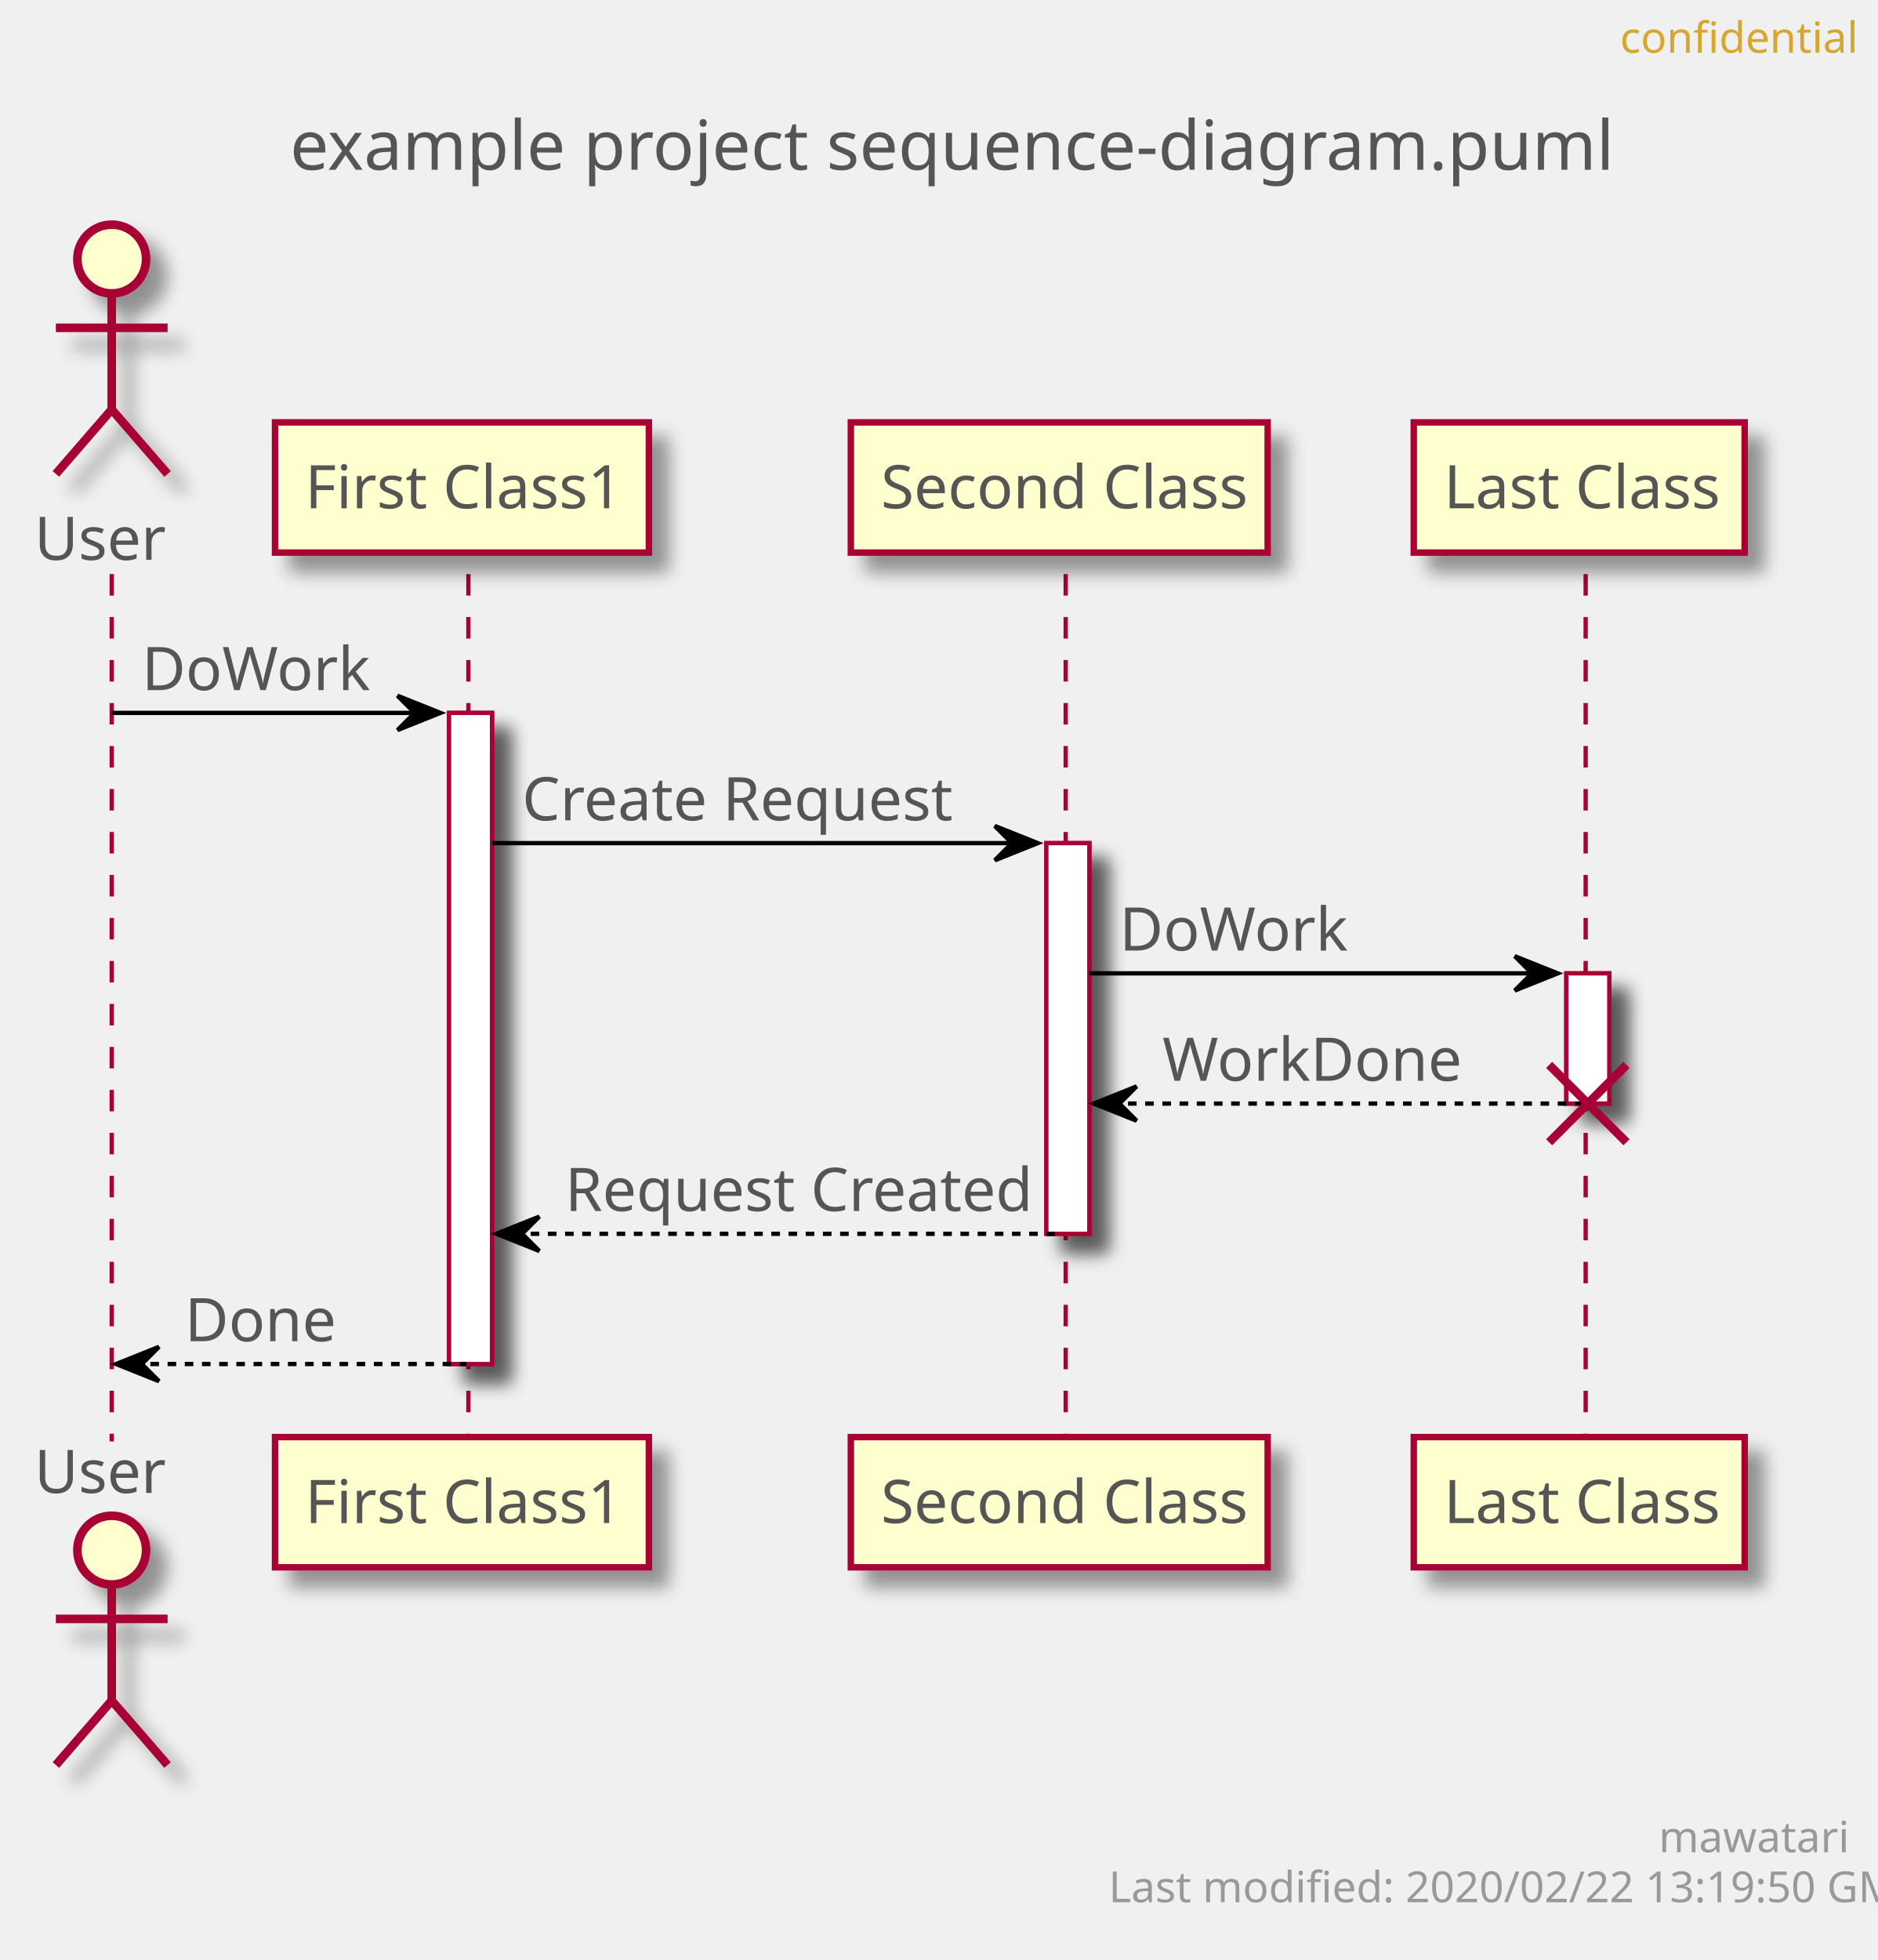
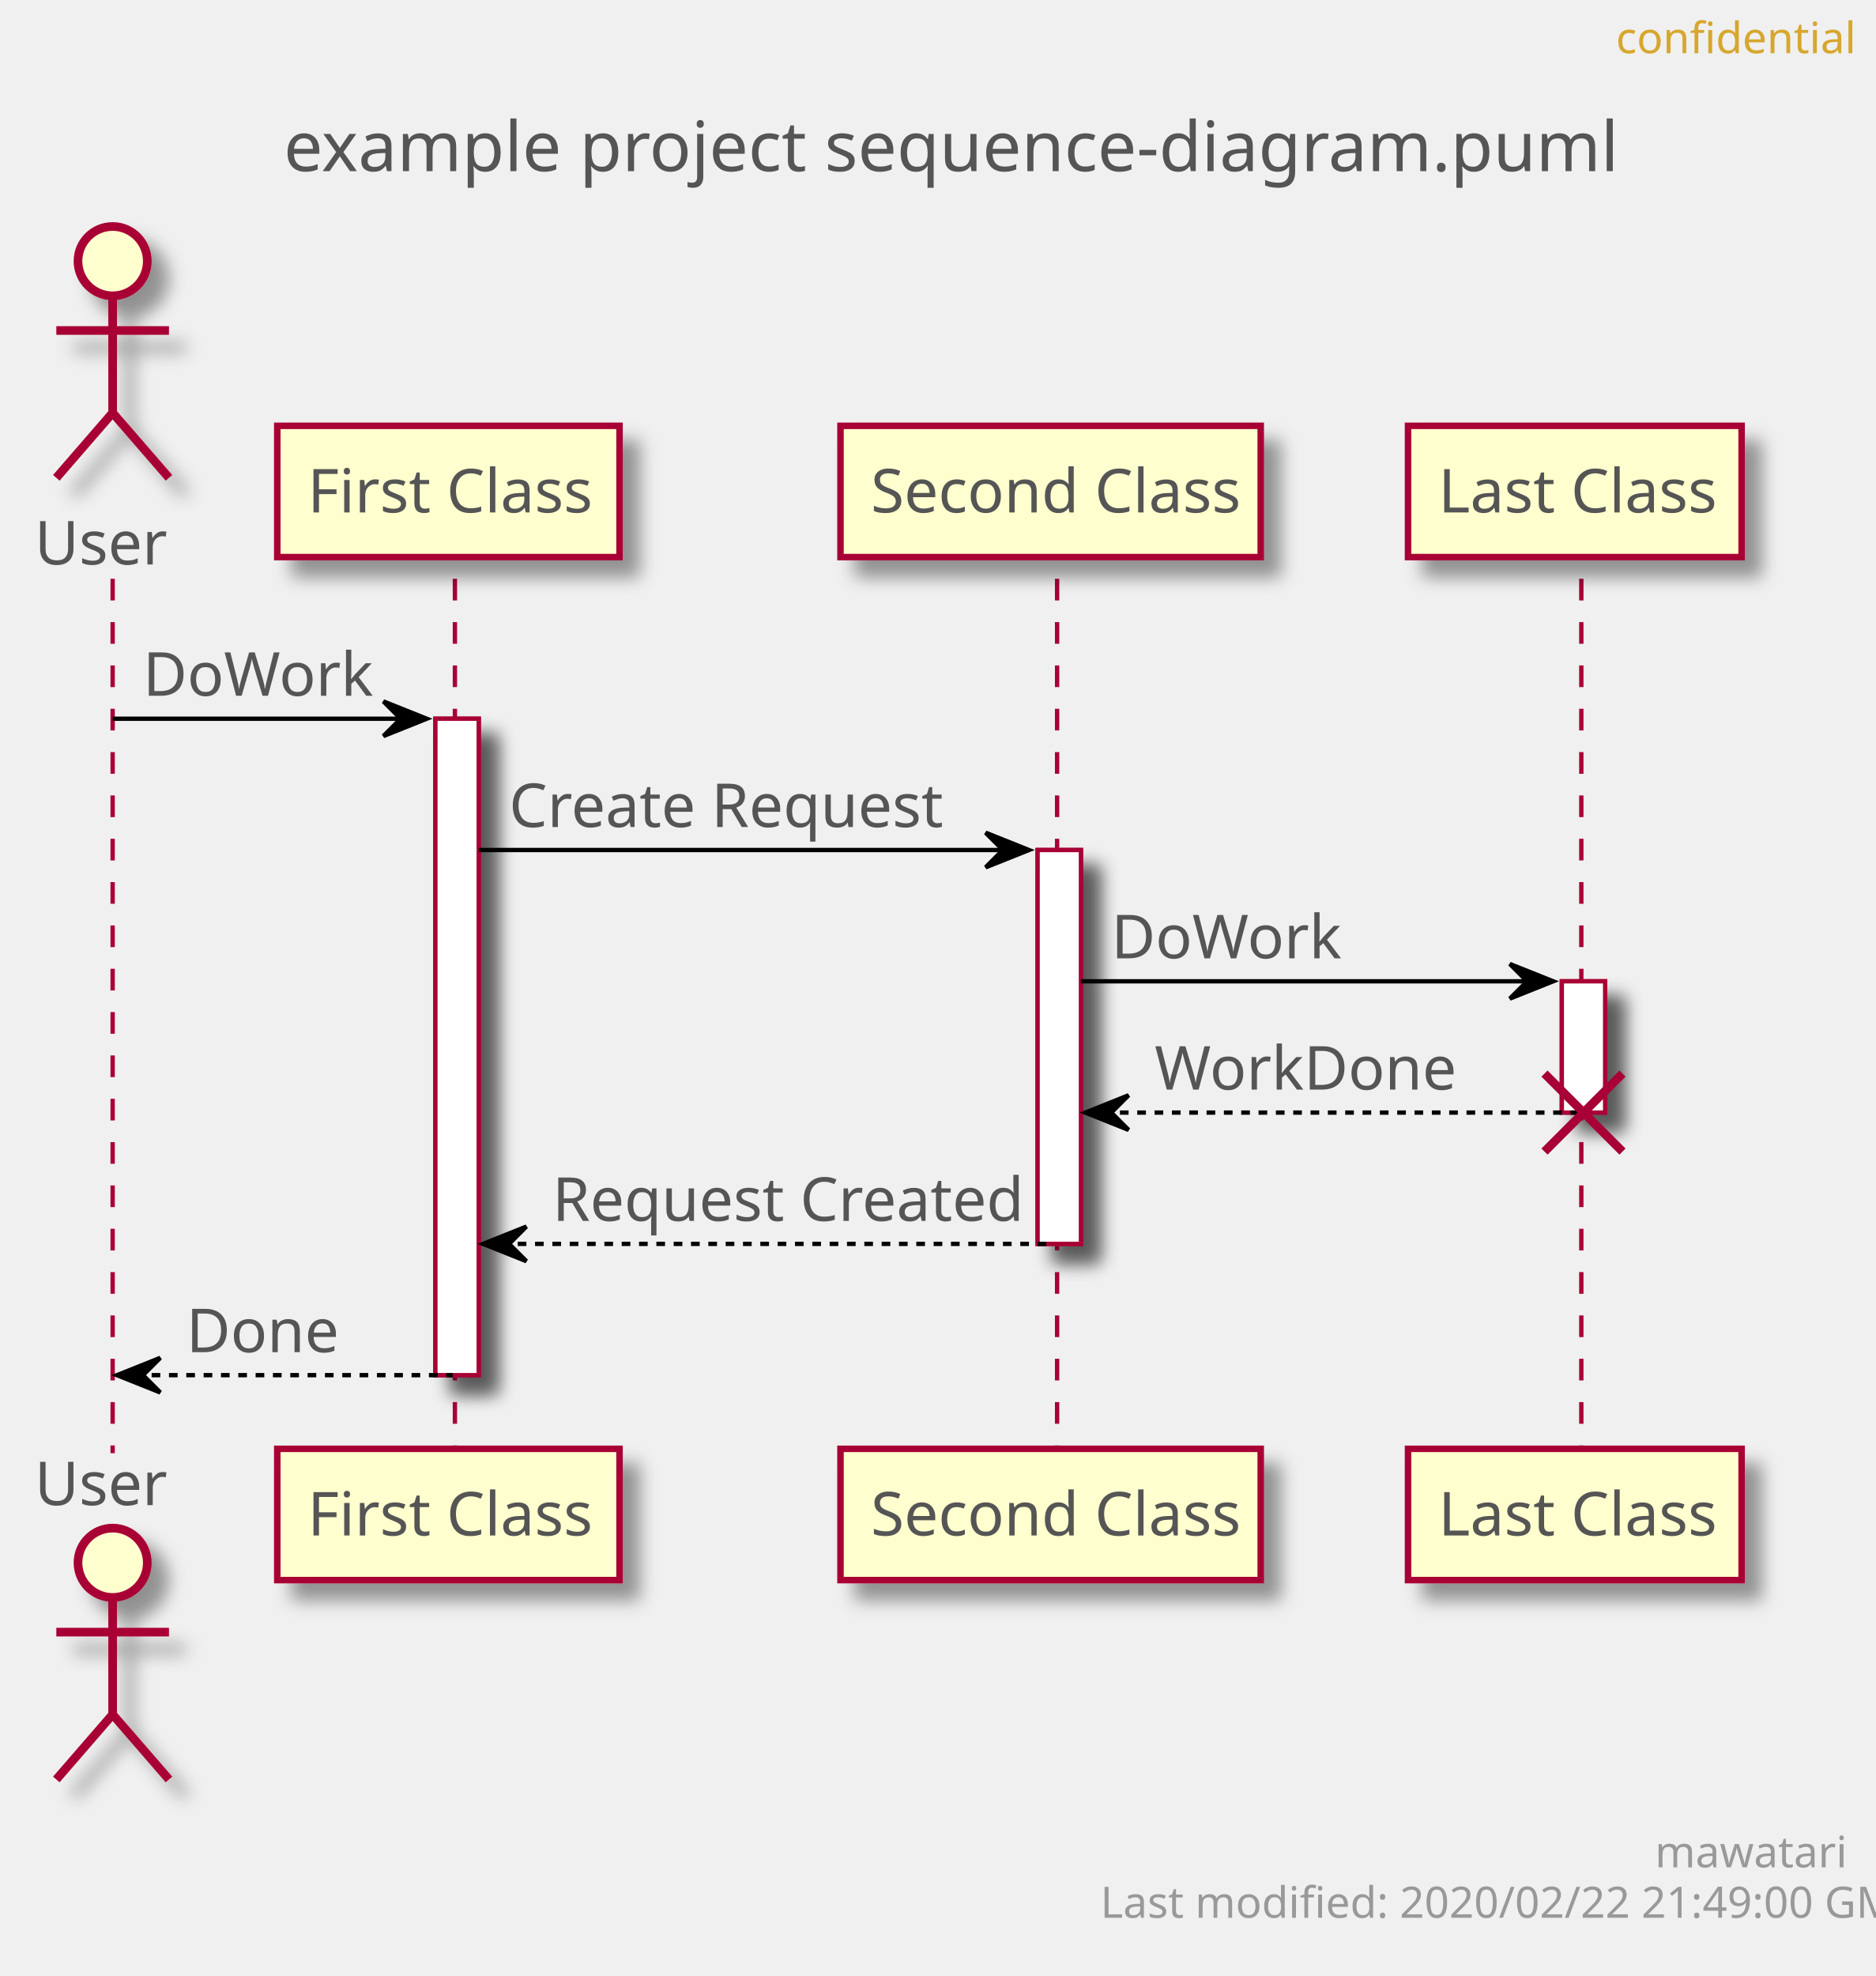
- <svg xmlns="http://www.w3.org/2000/svg" contentScriptType="application/ecmascript" contentStyleType="text/css" height="456px" preserveAspectRatio="none" style="width:437px;height:456px;" version="1.1" viewBox="0 0 437 456" width="437px" zoomAndPan="magnify">
+ <svg xmlns="http://www.w3.org/2000/svg" contentScriptType="application/ecmascript" contentStyleType="text/css" height="456px" preserveAspectRatio="none" style="width:433px;height:456px;" version="1.1" viewBox="0 0 433 456" width="433px" zoomAndPan="magnify">
  <defs>
-     <filter height="300%" id="f1i82c4gmtkhy5" width="300%" x="-1" y="-1">
+     <filter height="300%" id="fhzuw574tfi87" width="300%" x="-1" y="-1">
      <feGaussianBlur result="blurOut" stdDeviation="2.0" />
      <feColorMatrix in="blurOut" result="blurOut2" type="matrix" values="0 0 0 0 0 0 0 0 0 0 0 0 0 0 0 0 0 0 .4 0" />
      <feOffset dx="4.0" dy="4.0" in="blurOut2" result="blurOut3" />
      <feBlend in="SourceGraphic" in2="blurOut3" mode="normal" />
    </filter>
  </defs>
  <g>
-     <text fill="#555555" font-family="sans-serif" font-size="16" lengthAdjust="spacingAndGlyphs" textLength="293" x="67.5" y="39.492">example project sequence-diagram.puml</text>
-     <rect fill="#FFFFFF" filter="url(#f1i82c4gmtkhy5)" height="151.484" style="stroke: #A80036; stroke-width: 1.0;" width="10" x="104.5" y="165.859" />
-     <rect fill="#FFFFFF" filter="url(#f1i82c4gmtkhy5)" height="90.891" style="stroke: #A80036; stroke-width: 1.0;" width="10" x="243.5" y="196.156" />
-     <rect fill="#FFFFFF" filter="url(#f1i82c4gmtkhy5)" height="30.297" style="stroke: #A80036; stroke-width: 1.0;" width="10" x="364.5" y="226.453" />
+     <text fill="#555555" font-family="sans-serif" font-size="16" lengthAdjust="spacingAndGlyphs" textLength="293" x="65.5" y="39.492">example project sequence-diagram.puml</text>
+     <rect fill="#FFFFFF" filter="url(#fhzuw574tfi87)" height="151.484" style="stroke: #A80036; stroke-width: 1.0;" width="10" x="100.5" y="165.859" />
+     <rect fill="#FFFFFF" filter="url(#fhzuw574tfi87)" height="90.891" style="stroke: #A80036; stroke-width: 1.0;" width="10" x="239.5" y="196.156" />
+     <rect fill="#FFFFFF" filter="url(#fhzuw574tfi87)" height="30.297" style="stroke: #A80036; stroke-width: 1.0;" width="10" x="360.5" y="226.453" />
    <line style="stroke: #A80036; stroke-width: 1.0; stroke-dasharray: 5.0,5.0;" x1="26" x2="26" y1="133.562" y2="335.344" />
-     <line style="stroke: #A80036; stroke-width: 1.0; stroke-dasharray: 5.0,5.0;" x1="109" x2="109" y1="133.562" y2="335.344" />
-     <line style="stroke: #A80036; stroke-width: 1.0; stroke-dasharray: 5.0,5.0;" x1="248" x2="248" y1="133.562" y2="335.344" />
-     <line style="stroke: #A80036; stroke-width: 1.0; stroke-dasharray: 5.0,5.0;" x1="369" x2="369" y1="133.562" y2="335.344" />
+     <line style="stroke: #A80036; stroke-width: 1.0; stroke-dasharray: 5.0,5.0;" x1="105" x2="105" y1="133.562" y2="335.344" />
+     <line style="stroke: #A80036; stroke-width: 1.0; stroke-dasharray: 5.0,5.0;" x1="244" x2="244" y1="133.562" y2="335.344" />
+     <line style="stroke: #A80036; stroke-width: 1.0; stroke-dasharray: 5.0,5.0;" x1="365" x2="365" y1="133.562" y2="335.344" />
    <text fill="#555555" font-family="sans-serif" font-size="14" lengthAdjust="spacingAndGlyphs" textLength="30" x="8" y="130.261">User</text>
-     <ellipse cx="26" cy="60.266" fill="#FEFECE" filter="url(#f1i82c4gmtkhy5)" rx="8" ry="8" style="stroke: #A80036; stroke-width: 2.0;" />
-     <path d="M26,68.266 L26,95.266 M13,76.266 L39,76.266 M26,95.266 L13,110.266 M26,95.266 L39,110.266 " fill="none" filter="url(#f1i82c4gmtkhy5)" style="stroke: #A80036; stroke-width: 2.0;" />
+     <ellipse cx="26" cy="60.266" fill="#FEFECE" filter="url(#fhzuw574tfi87)" rx="8" ry="8" style="stroke: #A80036; stroke-width: 2.0;" />
+     <path d="M26,68.266 L26,95.266 M13,76.266 L39,76.266 M26,95.266 L13,110.266 M26,95.266 L39,110.266 " fill="none" filter="url(#fhzuw574tfi87)" style="stroke: #A80036; stroke-width: 2.0;" />
    <text fill="#555555" font-family="sans-serif" font-size="14" lengthAdjust="spacingAndGlyphs" textLength="30" x="8" y="347.339">User</text>
-     <ellipse cx="26" cy="360.641" fill="#FEFECE" filter="url(#f1i82c4gmtkhy5)" rx="8" ry="8" style="stroke: #A80036; stroke-width: 2.0;" />
-     <path d="M26,368.641 L26,395.641 M13,376.641 L39,376.641 M26,395.641 L13,410.641 M26,395.641 L39,410.641 " fill="none" filter="url(#f1i82c4gmtkhy5)" style="stroke: #A80036; stroke-width: 2.0;" />
-     <rect fill="#FEFECE" filter="url(#f1i82c4gmtkhy5)" height="30.297" style="stroke: #A80036; stroke-width: 1.5;" width="87" x="64" y="98.266" />
-     <text fill="#555555" font-family="sans-serif" font-size="14" lengthAdjust="spacingAndGlyphs" textLength="73" x="71" y="118.261">First Class1</text>
-     <rect fill="#FEFECE" filter="url(#f1i82c4gmtkhy5)" height="30.297" style="stroke: #A80036; stroke-width: 1.5;" width="87" x="64" y="334.344" />
-     <text fill="#555555" font-family="sans-serif" font-size="14" lengthAdjust="spacingAndGlyphs" textLength="73" x="71" y="354.339">First Class1</text>
-     <rect fill="#FEFECE" filter="url(#f1i82c4gmtkhy5)" height="30.297" style="stroke: #A80036; stroke-width: 1.5;" width="97" x="198" y="98.266" />
-     <text fill="#555555" font-family="sans-serif" font-size="14" lengthAdjust="spacingAndGlyphs" textLength="83" x="205" y="118.261">Second Class</text>
-     <rect fill="#FEFECE" filter="url(#f1i82c4gmtkhy5)" height="30.297" style="stroke: #A80036; stroke-width: 1.5;" width="97" x="198" y="334.344" />
-     <text fill="#555555" font-family="sans-serif" font-size="14" lengthAdjust="spacingAndGlyphs" textLength="83" x="205" y="354.339">Second Class</text>
-     <rect fill="#FEFECE" filter="url(#f1i82c4gmtkhy5)" height="30.297" style="stroke: #A80036; stroke-width: 1.5;" width="77" x="329" y="98.266" />
-     <text fill="#555555" font-family="sans-serif" font-size="14" lengthAdjust="spacingAndGlyphs" textLength="63" x="336" y="118.261">Last Class</text>
-     <rect fill="#FEFECE" filter="url(#f1i82c4gmtkhy5)" height="30.297" style="stroke: #A80036; stroke-width: 1.5;" width="77" x="329" y="334.344" />
-     <text fill="#555555" font-family="sans-serif" font-size="14" lengthAdjust="spacingAndGlyphs" textLength="63" x="336" y="354.339">Last Class</text>
-     <rect fill="#FFFFFF" filter="url(#f1i82c4gmtkhy5)" height="151.484" style="stroke: #A80036; stroke-width: 1.0;" width="10" x="104.5" y="165.859" />
-     <rect fill="#FFFFFF" filter="url(#f1i82c4gmtkhy5)" height="90.891" style="stroke: #A80036; stroke-width: 1.0;" width="10" x="243.5" y="196.156" />
-     <rect fill="#FFFFFF" filter="url(#f1i82c4gmtkhy5)" height="30.297" style="stroke: #A80036; stroke-width: 1.0;" width="10" x="364.5" y="226.453" />
-     <polygon fill="#000000" points="92.5,161.859,102.5,165.859,92.5,169.859,96.5,165.859" style="stroke: #000000; stroke-width: 1.0;" />
-     <line style="stroke: #000000; stroke-width: 1.0;" x1="26" x2="98.5" y1="165.859" y2="165.859" />
+     <ellipse cx="26" cy="360.641" fill="#FEFECE" filter="url(#fhzuw574tfi87)" rx="8" ry="8" style="stroke: #A80036; stroke-width: 2.0;" />
+     <path d="M26,368.641 L26,395.641 M13,376.641 L39,376.641 M26,395.641 L13,410.641 M26,395.641 L39,410.641 " fill="none" filter="url(#fhzuw574tfi87)" style="stroke: #A80036; stroke-width: 2.0;" />
+     <rect fill="#FEFECE" filter="url(#fhzuw574tfi87)" height="30.297" style="stroke: #A80036; stroke-width: 1.5;" width="79" x="64" y="98.266" />
+     <text fill="#555555" font-family="sans-serif" font-size="14" lengthAdjust="spacingAndGlyphs" textLength="65" x="71" y="118.261">First Class</text>
+     <rect fill="#FEFECE" filter="url(#fhzuw574tfi87)" height="30.297" style="stroke: #A80036; stroke-width: 1.5;" width="79" x="64" y="334.344" />
+     <text fill="#555555" font-family="sans-serif" font-size="14" lengthAdjust="spacingAndGlyphs" textLength="65" x="71" y="354.339">First Class</text>
+     <rect fill="#FEFECE" filter="url(#fhzuw574tfi87)" height="30.297" style="stroke: #A80036; stroke-width: 1.5;" width="97" x="194" y="98.266" />
+     <text fill="#555555" font-family="sans-serif" font-size="14" lengthAdjust="spacingAndGlyphs" textLength="83" x="201" y="118.261">Second Class</text>
+     <rect fill="#FEFECE" filter="url(#fhzuw574tfi87)" height="30.297" style="stroke: #A80036; stroke-width: 1.5;" width="97" x="194" y="334.344" />
+     <text fill="#555555" font-family="sans-serif" font-size="14" lengthAdjust="spacingAndGlyphs" textLength="83" x="201" y="354.339">Second Class</text>
+     <rect fill="#FEFECE" filter="url(#fhzuw574tfi87)" height="30.297" style="stroke: #A80036; stroke-width: 1.5;" width="77" x="325" y="98.266" />
+     <text fill="#555555" font-family="sans-serif" font-size="14" lengthAdjust="spacingAndGlyphs" textLength="63" x="332" y="118.261">Last Class</text>
+     <rect fill="#FEFECE" filter="url(#fhzuw574tfi87)" height="30.297" style="stroke: #A80036; stroke-width: 1.5;" width="77" x="325" y="334.344" />
+     <text fill="#555555" font-family="sans-serif" font-size="14" lengthAdjust="spacingAndGlyphs" textLength="63" x="332" y="354.339">Last Class</text>
+     <rect fill="#FFFFFF" filter="url(#fhzuw574tfi87)" height="151.484" style="stroke: #A80036; stroke-width: 1.0;" width="10" x="100.5" y="165.859" />
+     <rect fill="#FFFFFF" filter="url(#fhzuw574tfi87)" height="90.891" style="stroke: #A80036; stroke-width: 1.0;" width="10" x="239.5" y="196.156" />
+     <rect fill="#FFFFFF" filter="url(#fhzuw574tfi87)" height="30.297" style="stroke: #A80036; stroke-width: 1.0;" width="10" x="360.5" y="226.453" />
+     <polygon fill="#000000" points="88.5,161.859,98.5,165.859,88.5,169.859,92.5,165.859" style="stroke: #000000; stroke-width: 1.0;" />
+     <line style="stroke: #000000; stroke-width: 1.0;" x1="26" x2="94.5" y1="165.859" y2="165.859" />
    <text fill="#555555" font-family="sans-serif" font-size="14" lengthAdjust="spacingAndGlyphs" textLength="51" x="33" y="160.558">DoWork</text>
-     <polygon fill="#000000" points="231.5,192.156,241.5,196.156,231.5,200.156,235.5,196.156" style="stroke: #000000; stroke-width: 1.0;" />
-     <line style="stroke: #000000; stroke-width: 1.0;" x1="114.5" x2="237.5" y1="196.156" y2="196.156" />
-     <text fill="#555555" font-family="sans-serif" font-size="14" lengthAdjust="spacingAndGlyphs" textLength="97" x="121.5" y="190.855">Create Request</text>
-     <polygon fill="#000000" points="352.5,222.453,362.5,226.453,352.5,230.453,356.5,226.453" style="stroke: #000000; stroke-width: 1.0;" />
-     <line style="stroke: #000000; stroke-width: 1.0;" x1="253.5" x2="358.5" y1="226.453" y2="226.453" />
-     <text fill="#555555" font-family="sans-serif" font-size="14" lengthAdjust="spacingAndGlyphs" textLength="51" x="260.5" y="221.151">DoWork</text>
-     <polygon fill="#000000" points="264.5,252.75,254.5,256.75,264.5,260.75,260.5,256.75" style="stroke: #000000; stroke-width: 1.0;" />
-     <line style="stroke: #000000; stroke-width: 1.0; stroke-dasharray: 2.0,2.0;" x1="258.5" x2="368.5" y1="256.75" y2="256.75" />
-     <text fill="#555555" font-family="sans-serif" font-size="14" lengthAdjust="spacingAndGlyphs" textLength="67" x="270.5" y="251.448">WorkDone</text>
-     <line style="stroke: #A80036; stroke-width: 2.0;" x1="360.5" x2="378.5" y1="247.75" y2="265.75" />
-     <line style="stroke: #A80036; stroke-width: 2.0;" x1="360.5" x2="378.5" y1="265.75" y2="247.75" />
-     <polygon fill="#000000" points="125.5,283.047,115.5,287.047,125.5,291.047,121.5,287.047" style="stroke: #000000; stroke-width: 1.0;" />
-     <line style="stroke: #000000; stroke-width: 1.0; stroke-dasharray: 2.0,2.0;" x1="119.5" x2="247.5" y1="287.047" y2="287.047" />
-     <text fill="#555555" font-family="sans-serif" font-size="14" lengthAdjust="spacingAndGlyphs" textLength="105" x="131.5" y="281.745">Request Created</text>
+     <polygon fill="#000000" points="227.5,192.156,237.5,196.156,227.5,200.156,231.5,196.156" style="stroke: #000000; stroke-width: 1.0;" />
+     <line style="stroke: #000000; stroke-width: 1.0;" x1="110.5" x2="233.5" y1="196.156" y2="196.156" />
+     <text fill="#555555" font-family="sans-serif" font-size="14" lengthAdjust="spacingAndGlyphs" textLength="97" x="117.5" y="190.855">Create Request</text>
+     <polygon fill="#000000" points="348.5,222.453,358.5,226.453,348.5,230.453,352.5,226.453" style="stroke: #000000; stroke-width: 1.0;" />
+     <line style="stroke: #000000; stroke-width: 1.0;" x1="249.5" x2="354.5" y1="226.453" y2="226.453" />
+     <text fill="#555555" font-family="sans-serif" font-size="14" lengthAdjust="spacingAndGlyphs" textLength="51" x="256.5" y="221.151">DoWork</text>
+     <polygon fill="#000000" points="260.5,252.75,250.5,256.75,260.5,260.75,256.5,256.75" style="stroke: #000000; stroke-width: 1.0;" />
+     <line style="stroke: #000000; stroke-width: 1.0; stroke-dasharray: 2.0,2.0;" x1="254.5" x2="364.5" y1="256.75" y2="256.75" />
+     <text fill="#555555" font-family="sans-serif" font-size="14" lengthAdjust="spacingAndGlyphs" textLength="67" x="266.5" y="251.448">WorkDone</text>
+     <line style="stroke: #A80036; stroke-width: 2.0;" x1="356.5" x2="374.5" y1="247.75" y2="265.75" />
+     <line style="stroke: #A80036; stroke-width: 2.0;" x1="356.5" x2="374.5" y1="265.75" y2="247.75" />
+     <polygon fill="#000000" points="121.5,283.047,111.5,287.047,121.5,291.047,117.5,287.047" style="stroke: #000000; stroke-width: 1.0;" />
+     <line style="stroke: #000000; stroke-width: 1.0; stroke-dasharray: 2.0,2.0;" x1="115.5" x2="243.5" y1="287.047" y2="287.047" />
+     <text fill="#555555" font-family="sans-serif" font-size="14" lengthAdjust="spacingAndGlyphs" textLength="105" x="127.5" y="281.745">Request Created</text>
    <polygon fill="#000000" points="37,313.344,27,317.344,37,321.344,33,317.344" style="stroke: #000000; stroke-width: 1.0;" />
-     <line style="stroke: #000000; stroke-width: 1.0; stroke-dasharray: 2.0,2.0;" x1="31" x2="108.5" y1="317.344" y2="317.344" />
+     <line style="stroke: #000000; stroke-width: 1.0; stroke-dasharray: 2.0,2.0;" x1="31" x2="104.5" y1="317.344" y2="317.344" />
    <text fill="#555555" font-family="sans-serif" font-size="14" lengthAdjust="spacingAndGlyphs" textLength="34" x="43" y="312.042">Done</text>
-     <text fill="#D7A72D" font-family="sans-serif" font-size="10" lengthAdjust="spacingAndGlyphs" textLength="48" x="377" y="12.282">confidential</text>
-     <text fill="#999999" font-family="sans-serif" font-size="10" lengthAdjust="spacingAndGlyphs" textLength="39" x="386" y="430.923">mawatari</text>
-     <text fill="#999999" font-family="sans-serif" font-size="10" lengthAdjust="spacingAndGlyphs" textLength="167" x="258" y="442.563">Last modified: 2020/02/22 13:19:50 GMT</text>
+     <text fill="#D7A72D" font-family="sans-serif" font-size="10" lengthAdjust="spacingAndGlyphs" textLength="48" x="373" y="12.282">confidential</text>
+     <text fill="#999999" font-family="sans-serif" font-size="10" lengthAdjust="spacingAndGlyphs" textLength="39" x="382" y="430.923">mawatari</text>
+     <text fill="#999999" font-family="sans-serif" font-size="10" lengthAdjust="spacingAndGlyphs" textLength="167" x="254" y="442.563">Last modified: 2020/02/22 21:49:00 GMT</text>
  </g>
</svg>
